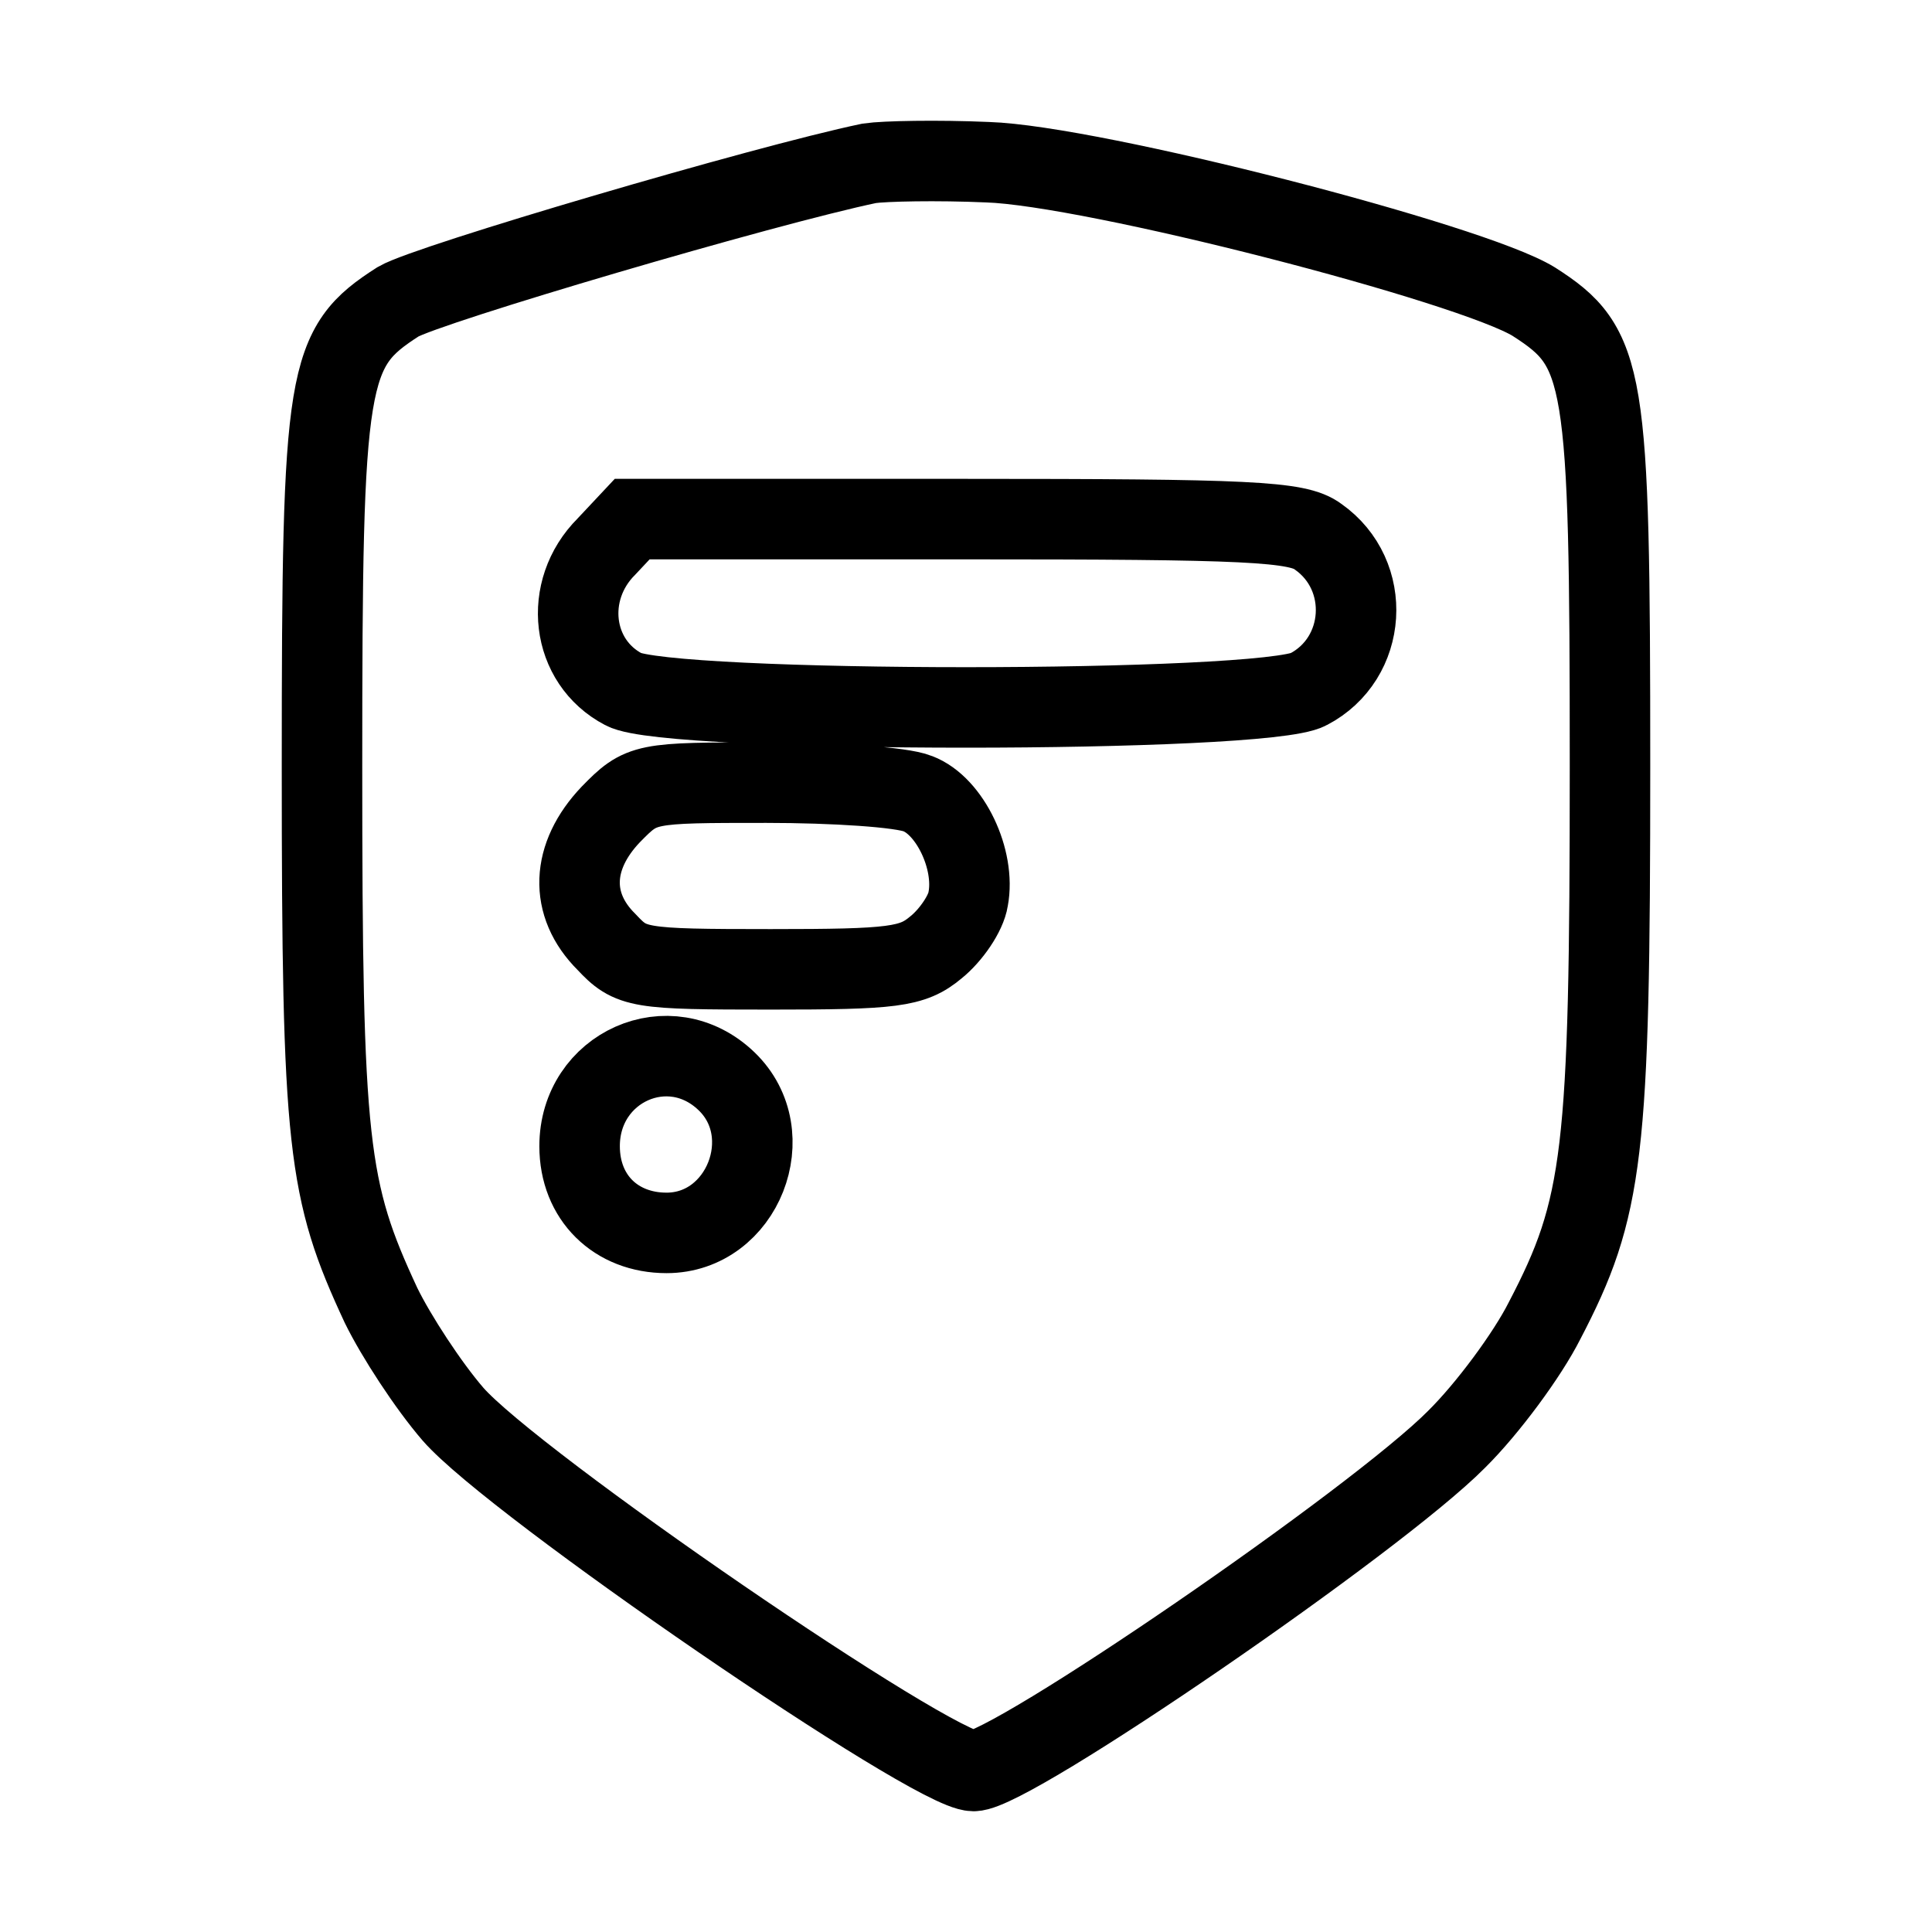
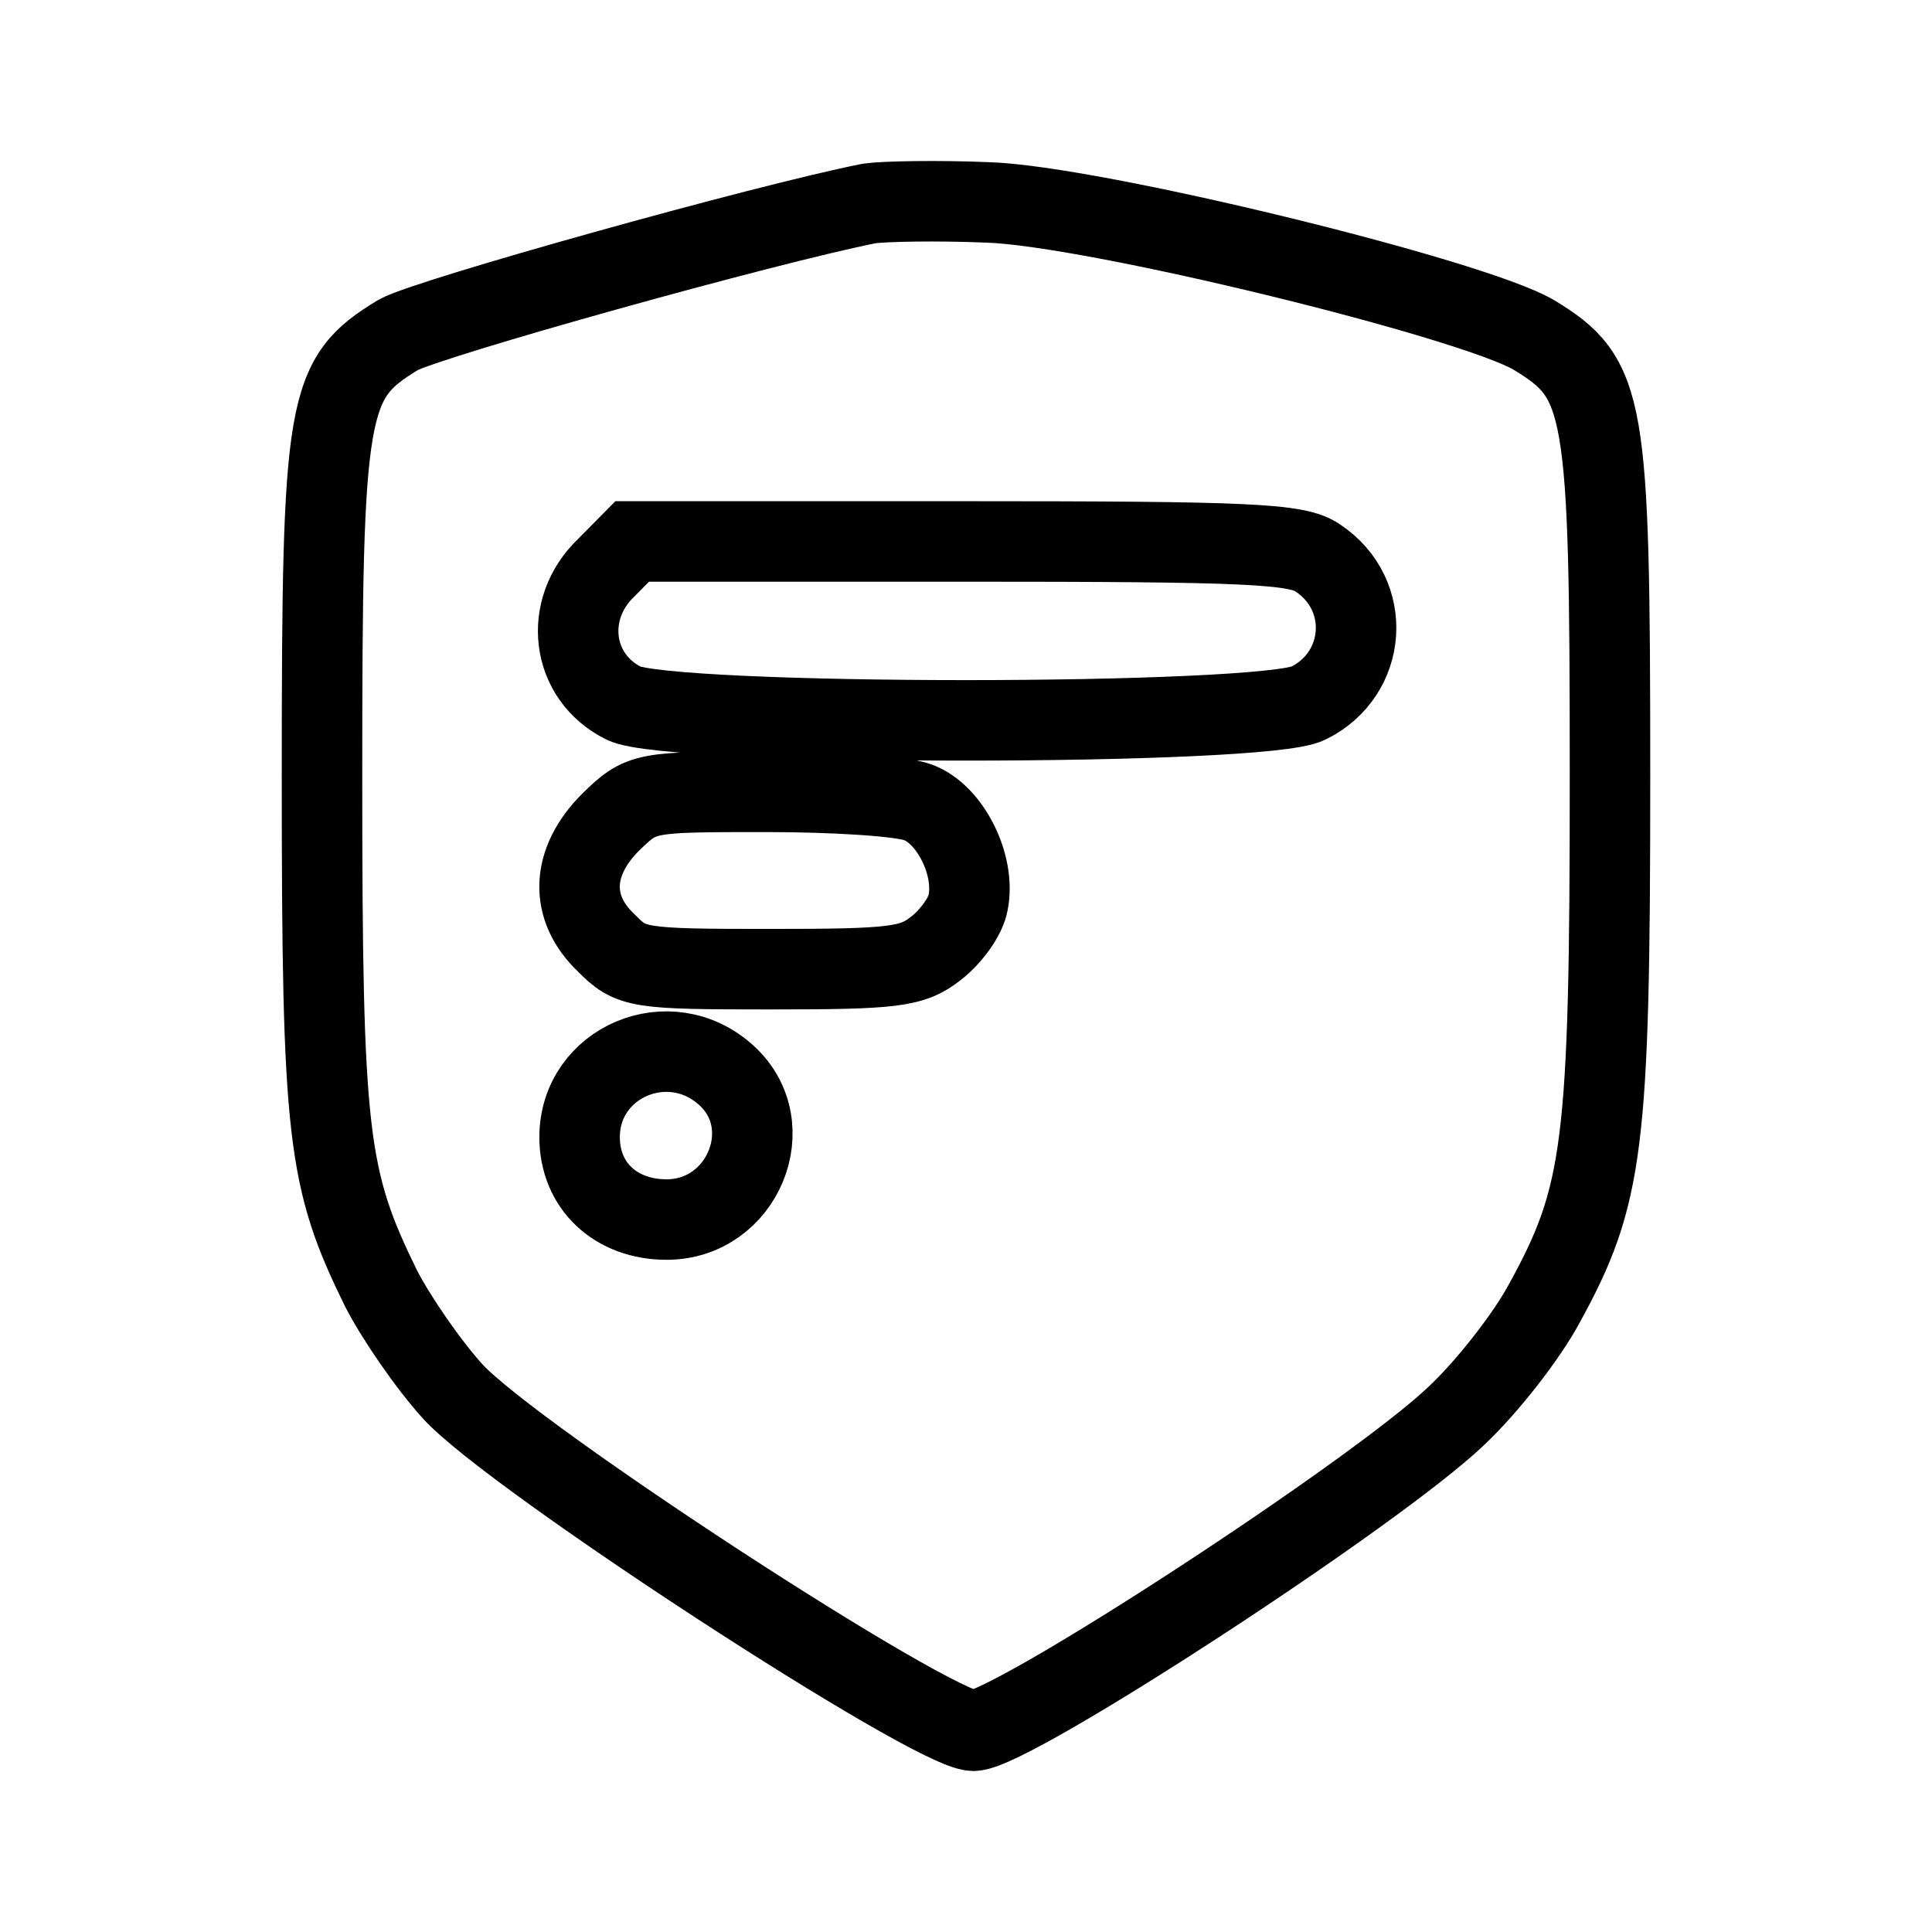
<svg xmlns="http://www.w3.org/2000/svg" width="192" height="192" viewBox="0 0 192 192" fill="none">
-   <path d="M86.4 16.228C75.947 18.411 42.56 28.233 39.573 29.979C32.427 34.562 32 36.963 32 76.142C32 113.903 32.533 118.268 37.867 129.727C39.36 132.783 42.56 137.694 45.013 140.531C50.987 147.407 92.693 176 96.747 176C100.48 176 136.747 151.117 144.747 143.042C147.84 139.986 151.787 134.638 153.493 131.255C159.36 120.014 160 114.776 160 76.142C160 36.963 159.573 34.562 152.427 29.979C146.24 26.159 108.587 16.446 98.133 16.119C93.12 15.9 87.893 16.01 86.4 16.228ZM130.987 53.334C136.427 57.153 135.893 65.447 130.027 68.503C125.653 70.904 66.347 70.904 61.973 68.503C56.747 65.775 55.893 58.681 60.267 54.316L62.827 51.587H95.68C124.16 51.587 128.96 51.806 130.987 53.334ZM91.2 78.871C94.4 80.071 96.96 85.419 96.213 89.348C96 90.766 94.507 92.949 93.013 94.15C90.667 96.114 88.747 96.332 76.587 96.332C63.36 96.332 62.72 96.223 60.267 93.604C56.533 89.893 56.747 85.091 60.693 80.944C63.787 77.779 64 77.779 76.16 77.779C82.88 77.779 89.6 78.216 91.2 78.871ZM72.213 107.464C77.653 112.702 73.813 122.524 66.24 122.524C61.227 122.524 57.6 119.032 57.6 113.903C57.6 106.045 66.56 102.007 72.213 107.464Z" stroke="black" stroke-width="8" />
+   <path d="M86.4 20.217C75.947 22.29 42.56 31.621 39.573 33.28C32.427 37.635 32 39.915 32 77.135C32 113.008 32.533 117.155 37.867 128.041C39.36 130.944 42.56 135.609 45.013 138.305C50.987 144.837 92.693 172 96.747 172C100.48 172 136.747 148.362 144.747 140.69C147.84 137.787 151.787 132.706 153.493 129.492C159.36 118.814 160 113.837 160 77.135C160 39.915 159.573 37.635 152.427 33.28C146.24 29.651 108.587 20.424 98.133 20.113C93.12 19.906 87.893 20.009 86.4 20.217ZM130.987 55.467C136.427 59.096 135.893 66.975 130.027 69.878C125.653 72.159 66.347 72.159 61.973 69.878C56.747 67.286 55.893 60.547 60.267 56.4L62.827 53.808H95.68C124.16 53.808 128.96 54.015 130.987 55.467ZM91.2 79.727C94.4 80.868 96.96 85.948 96.213 89.68C96 91.028 94.507 93.102 93.013 94.242C90.667 96.108 88.747 96.316 76.587 96.316C63.36 96.316 62.72 96.212 60.267 93.724C56.533 90.199 56.747 85.637 60.693 81.697C63.787 78.691 64 78.691 76.16 78.691C82.88 78.691 89.6 79.105 91.2 79.727ZM72.213 106.891C77.653 111.867 73.813 121.198 66.24 121.198C61.227 121.198 57.6 117.881 57.6 113.008C57.6 105.543 66.56 101.707 72.213 106.891Z" stroke="black" stroke-width="8" />
</svg>
